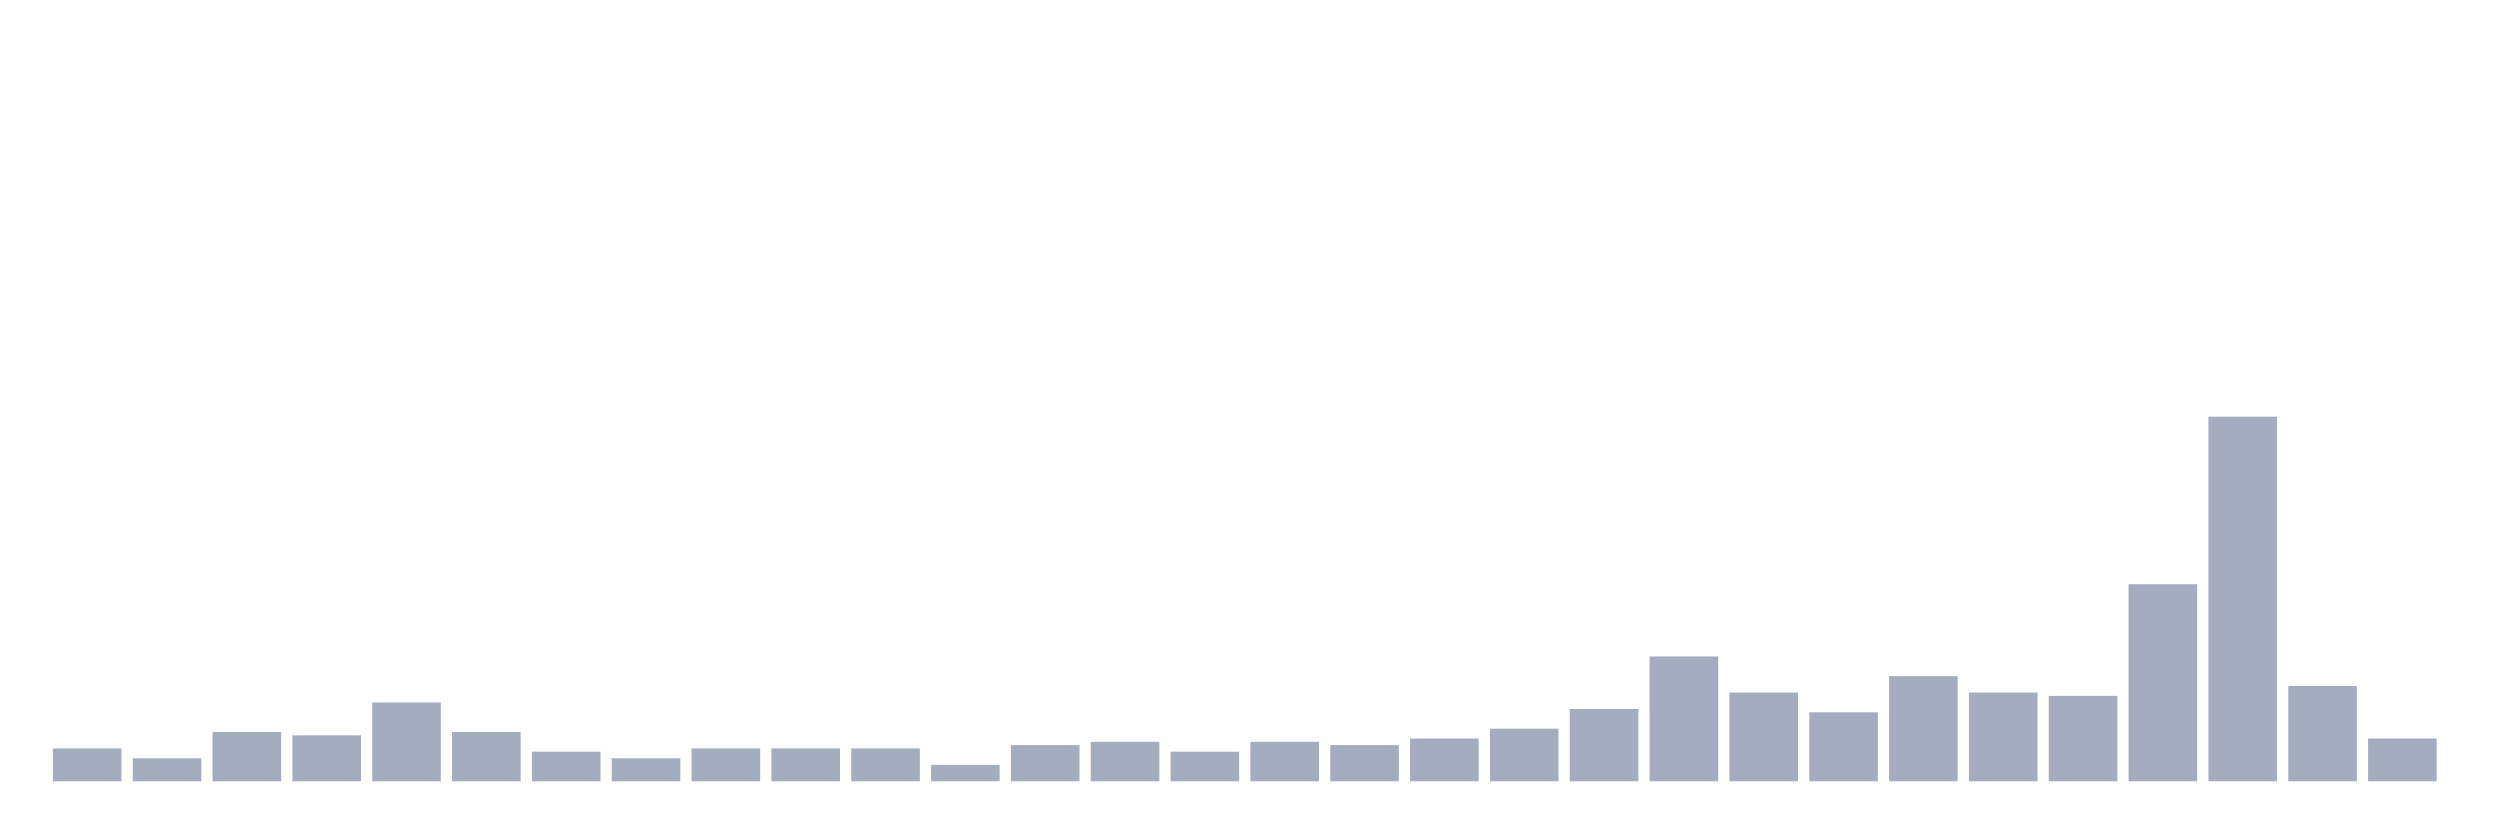
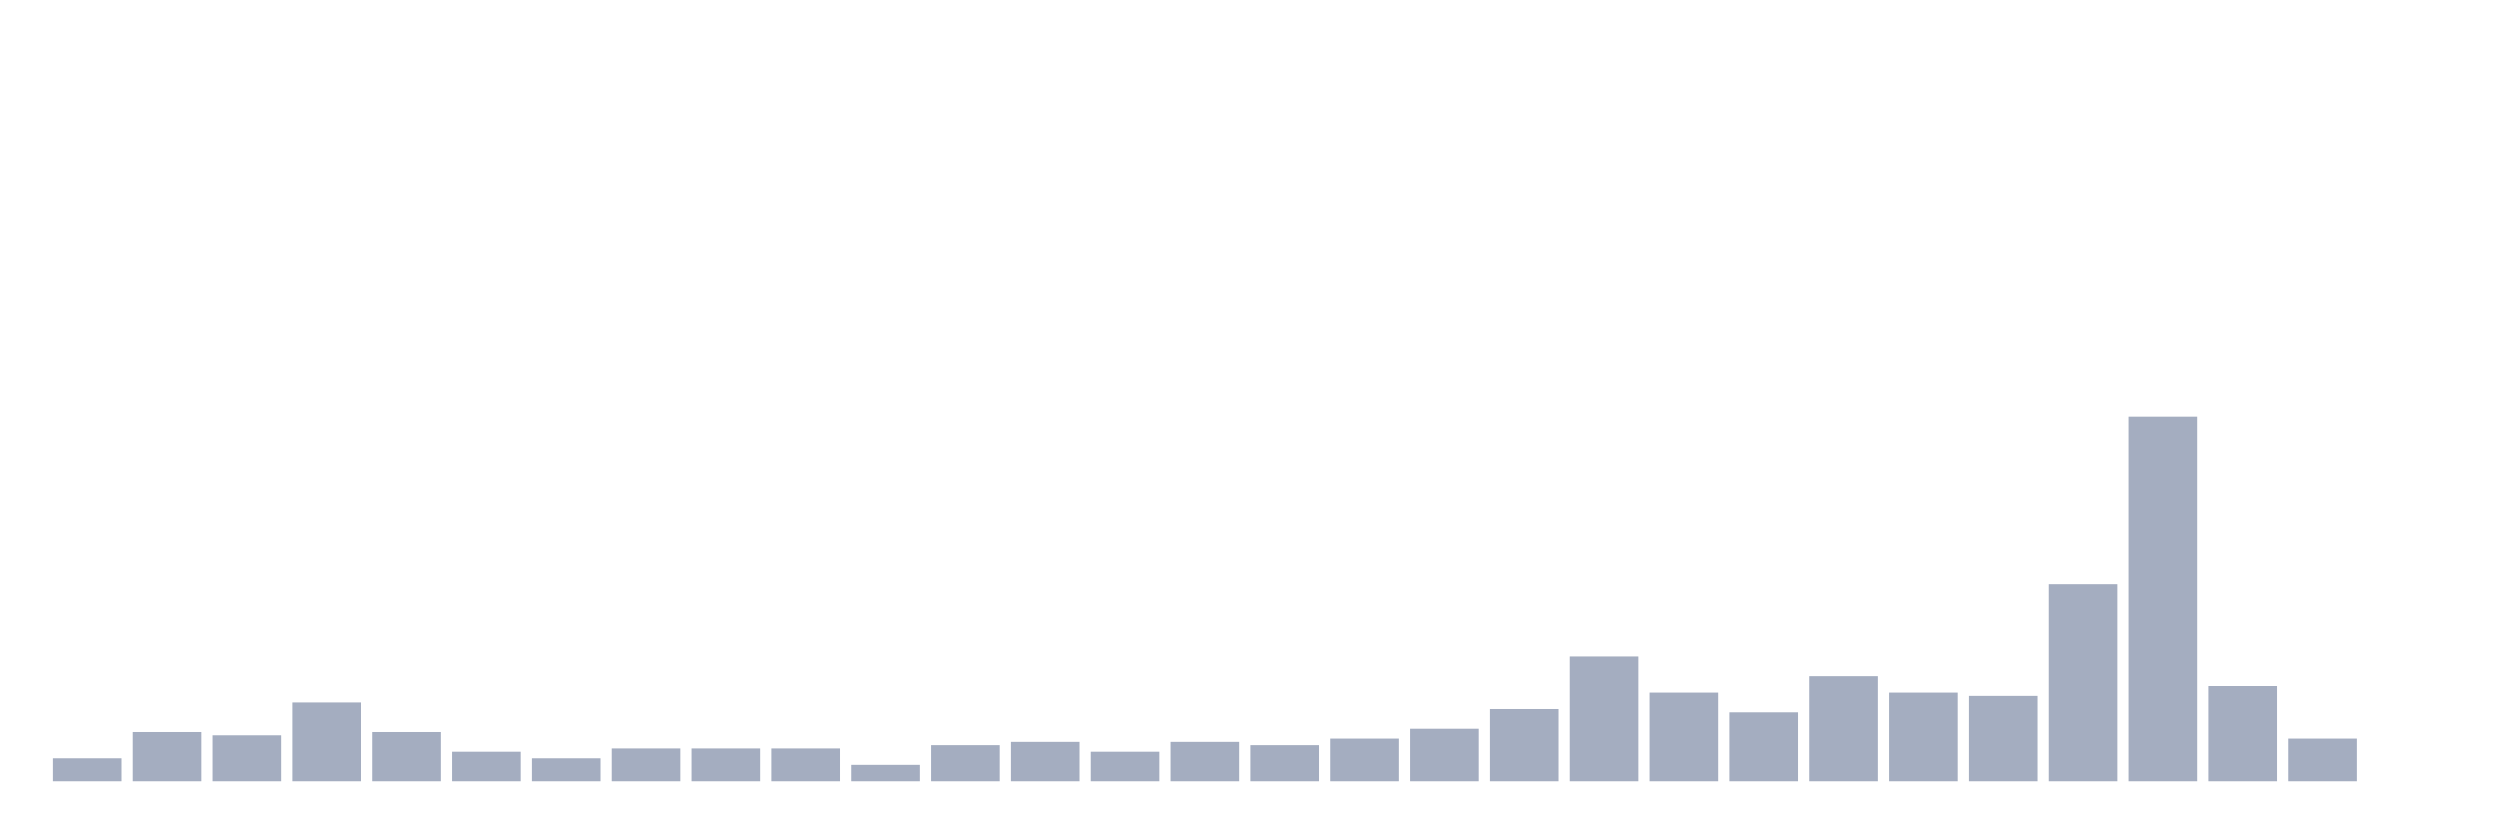
<svg xmlns="http://www.w3.org/2000/svg" viewBox="0 0 480 160">
  <g transform="translate(10,10)">
-     <rect class="bar" x="0.153" width="13.175" y="133.694" height="6.306" fill="rgb(164,173,192)" />
-     <rect class="bar" x="15.482" width="13.175" y="135.586" height="4.414" fill="rgb(164,173,192)" />
-     <rect class="bar" x="30.81" width="13.175" y="130.541" height="9.459" fill="rgb(164,173,192)" />
-     <rect class="bar" x="46.138" width="13.175" y="131.171" height="8.829" fill="rgb(164,173,192)" />
-     <rect class="bar" x="61.466" width="13.175" y="124.865" height="15.135" fill="rgb(164,173,192)" />
-     <rect class="bar" x="76.794" width="13.175" y="130.541" height="9.459" fill="rgb(164,173,192)" />
-     <rect class="bar" x="92.123" width="13.175" y="134.324" height="5.676" fill="rgb(164,173,192)" />
-     <rect class="bar" x="107.451" width="13.175" y="135.586" height="4.414" fill="rgb(164,173,192)" />
+     <rect class="bar" x="0.153" width="13.175" y="135.586" height="4.414" fill="rgb(164,173,192)" />
+     <rect class="bar" x="15.482" width="13.175" y="130.541" height="9.459" fill="rgb(164,173,192)" />
+     <rect class="bar" x="30.81" width="13.175" y="131.171" height="8.829" fill="rgb(164,173,192)" />
+     <rect class="bar" x="46.138" width="13.175" y="124.865" height="15.135" fill="rgb(164,173,192)" />
+     <rect class="bar" x="61.466" width="13.175" y="130.541" height="9.459" fill="rgb(164,173,192)" />
+     <rect class="bar" x="76.794" width="13.175" y="134.324" height="5.676" fill="rgb(164,173,192)" />
+     <rect class="bar" x="92.123" width="13.175" y="135.586" height="4.414" fill="rgb(164,173,192)" />
+     <rect class="bar" x="107.451" width="13.175" y="133.694" height="6.306" fill="rgb(164,173,192)" />
    <rect class="bar" x="122.779" width="13.175" y="133.694" height="6.306" fill="rgb(164,173,192)" />
    <rect class="bar" x="138.107" width="13.175" y="133.694" height="6.306" fill="rgb(164,173,192)" />
-     <rect class="bar" x="153.436" width="13.175" y="133.694" height="6.306" fill="rgb(164,173,192)" />
-     <rect class="bar" x="168.764" width="13.175" y="136.847" height="3.153" fill="rgb(164,173,192)" />
-     <rect class="bar" x="184.092" width="13.175" y="133.063" height="6.937" fill="rgb(164,173,192)" />
-     <rect class="bar" x="199.42" width="13.175" y="132.432" height="7.568" fill="rgb(164,173,192)" />
-     <rect class="bar" x="214.748" width="13.175" y="134.324" height="5.676" fill="rgb(164,173,192)" />
-     <rect class="bar" x="230.077" width="13.175" y="132.432" height="7.568" fill="rgb(164,173,192)" />
-     <rect class="bar" x="245.405" width="13.175" y="133.063" height="6.937" fill="rgb(164,173,192)" />
-     <rect class="bar" x="260.733" width="13.175" y="131.802" height="8.198" fill="rgb(164,173,192)" />
-     <rect class="bar" x="276.061" width="13.175" y="129.91" height="10.09" fill="rgb(164,173,192)" />
-     <rect class="bar" x="291.39" width="13.175" y="126.126" height="13.874" fill="rgb(164,173,192)" />
-     <rect class="bar" x="306.718" width="13.175" y="116.036" height="23.964" fill="rgb(164,173,192)" />
-     <rect class="bar" x="322.046" width="13.175" y="122.973" height="17.027" fill="rgb(164,173,192)" />
-     <rect class="bar" x="337.374" width="13.175" y="126.757" height="13.243" fill="rgb(164,173,192)" />
-     <rect class="bar" x="352.702" width="13.175" y="119.82" height="20.18" fill="rgb(164,173,192)" />
-     <rect class="bar" x="368.031" width="13.175" y="122.973" height="17.027" fill="rgb(164,173,192)" />
-     <rect class="bar" x="383.359" width="13.175" y="123.604" height="16.396" fill="rgb(164,173,192)" />
-     <rect class="bar" x="398.687" width="13.175" y="102.162" height="37.838" fill="rgb(164,173,192)" />
-     <rect class="bar" x="414.015" width="13.175" y="70" height="70" fill="rgb(164,173,192)" />
-     <rect class="bar" x="429.344" width="13.175" y="121.712" height="18.288" fill="rgb(164,173,192)" />
-     <rect class="bar" x="444.672" width="13.175" y="131.802" height="8.198" fill="rgb(164,173,192)" />
+     <rect class="bar" x="153.436" width="13.175" y="136.847" height="3.153" fill="rgb(164,173,192)" />
+     <rect class="bar" x="168.764" width="13.175" y="133.063" height="6.937" fill="rgb(164,173,192)" />
+     <rect class="bar" x="184.092" width="13.175" y="132.432" height="7.568" fill="rgb(164,173,192)" />
+     <rect class="bar" x="199.42" width="13.175" y="134.324" height="5.676" fill="rgb(164,173,192)" />
+     <rect class="bar" x="214.748" width="13.175" y="132.432" height="7.568" fill="rgb(164,173,192)" />
+     <rect class="bar" x="230.077" width="13.175" y="133.063" height="6.937" fill="rgb(164,173,192)" />
+     <rect class="bar" x="245.405" width="13.175" y="131.802" height="8.198" fill="rgb(164,173,192)" />
+     <rect class="bar" x="260.733" width="13.175" y="129.91" height="10.09" fill="rgb(164,173,192)" />
+     <rect class="bar" x="276.061" width="13.175" y="126.126" height="13.874" fill="rgb(164,173,192)" />
+     <rect class="bar" x="291.39" width="13.175" y="116.036" height="23.964" fill="rgb(164,173,192)" />
+     <rect class="bar" x="306.718" width="13.175" y="122.973" height="17.027" fill="rgb(164,173,192)" />
+     <rect class="bar" x="322.046" width="13.175" y="126.757" height="13.243" fill="rgb(164,173,192)" />
+     <rect class="bar" x="337.374" width="13.175" y="119.82" height="20.18" fill="rgb(164,173,192)" />
+     <rect class="bar" x="352.702" width="13.175" y="122.973" height="17.027" fill="rgb(164,173,192)" />
+     <rect class="bar" x="368.031" width="13.175" y="123.604" height="16.396" fill="rgb(164,173,192)" />
+     <rect class="bar" x="383.359" width="13.175" y="102.162" height="37.838" fill="rgb(164,173,192)" />
+     <rect class="bar" x="398.687" width="13.175" y="70" height="70" fill="rgb(164,173,192)" />
+     <rect class="bar" x="414.015" width="13.175" y="121.712" height="18.288" fill="rgb(164,173,192)" />
+     <rect class="bar" x="429.344" width="13.175" y="131.802" height="8.198" fill="rgb(164,173,192)" />
+     <rect class="bar" x="444.672" width="13.175" y="140" height="0" fill="rgb(164,173,192)" />
  </g>
</svg>
